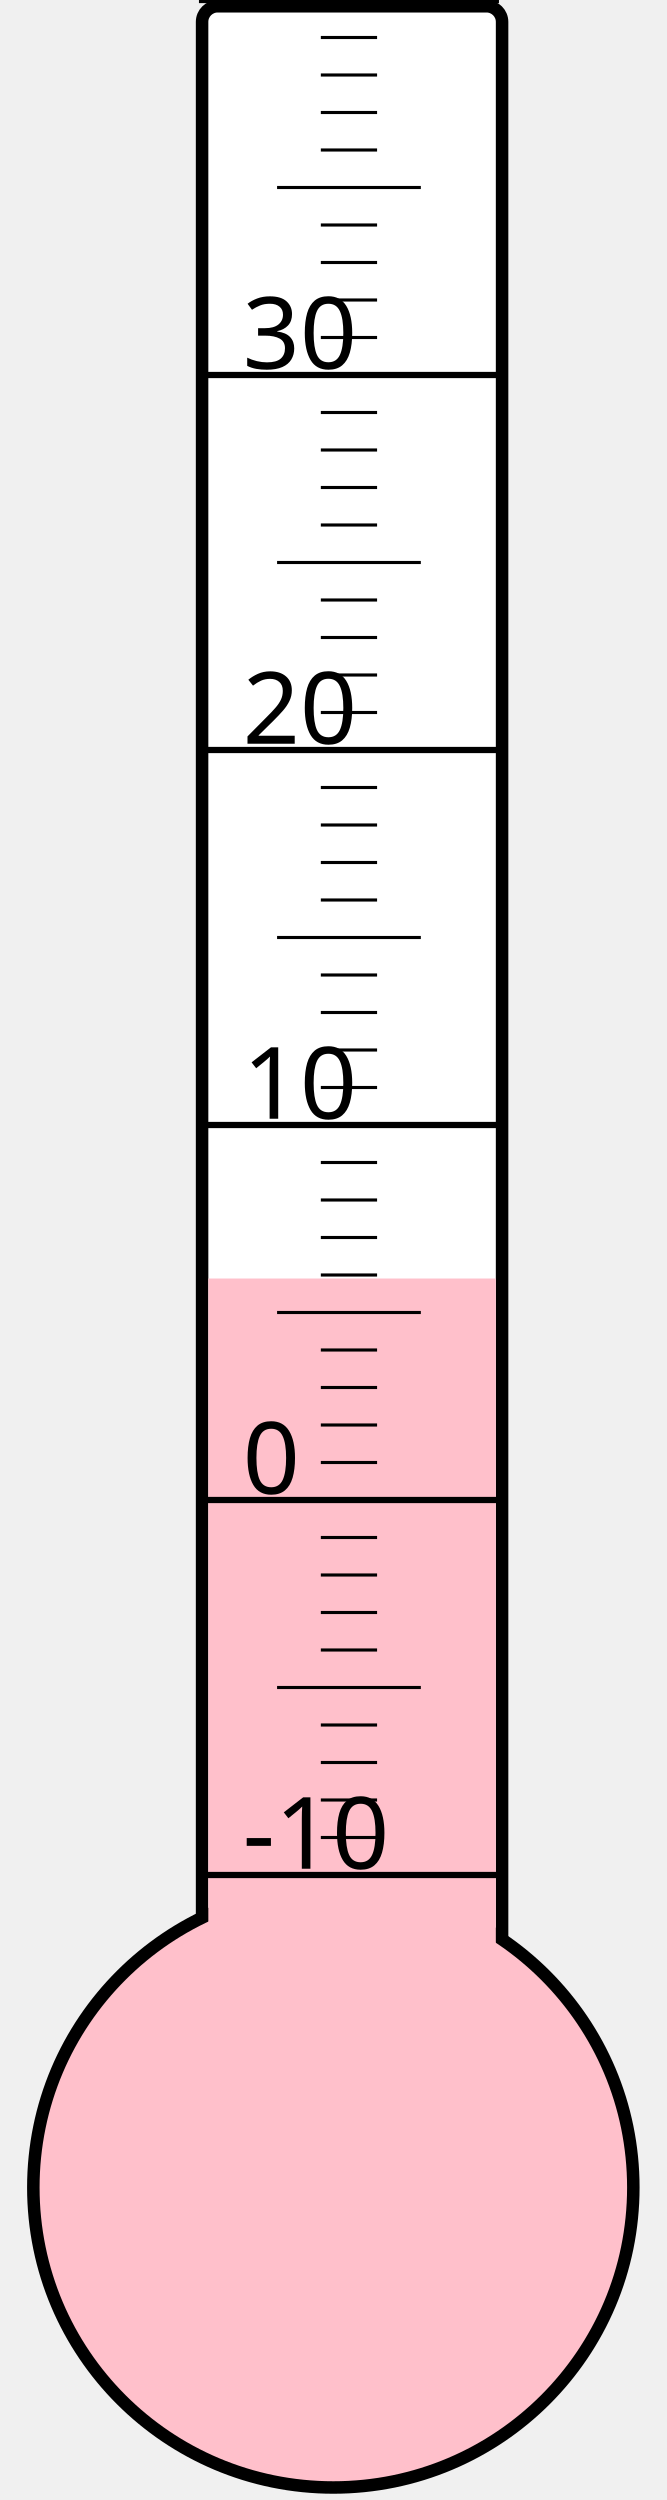
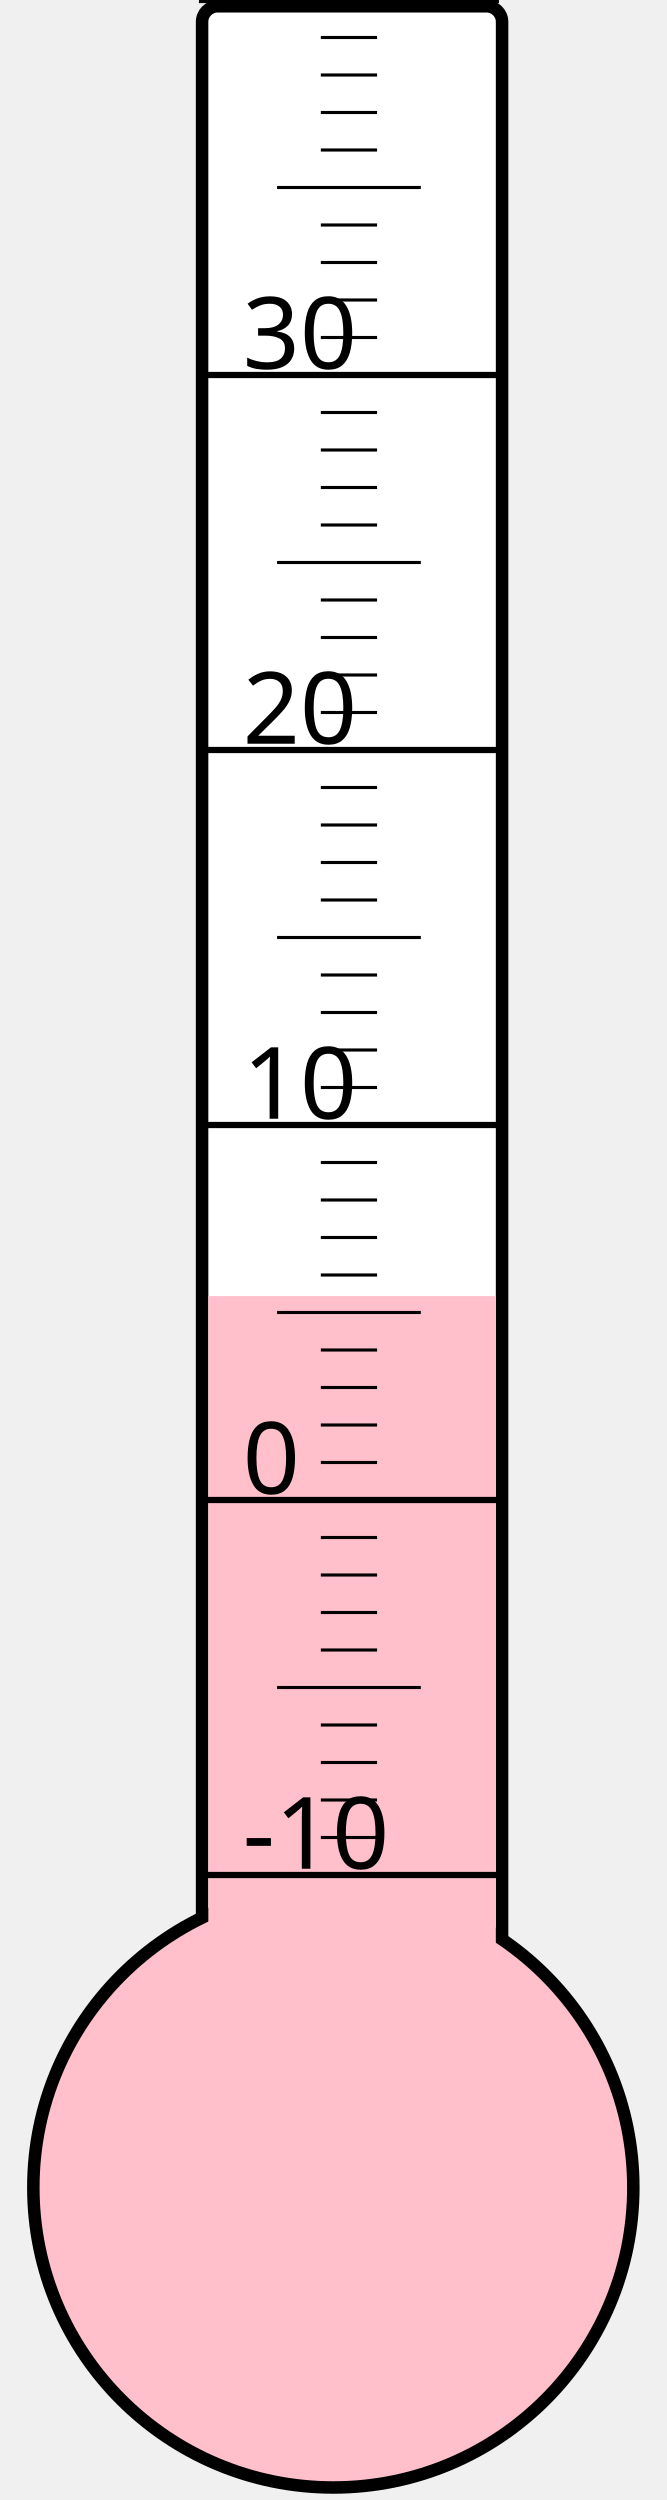
<svg xmlns="http://www.w3.org/2000/svg" width="40px" height="150px" viewBox="0 0 200 800">
  <rect width="200" height="800" x="0" y="0" style="fill: #ffffeb; fill-opacity: 0;" />
  <rect width="96" height="680" x="58" y="2" rx="5" ry="5" style="fill: white; fill-opacity: 1; stroke: black; stroke-width: 4;" />
  <circle cx="100" cy="700" r="96" style="fill: pink; stroke: black; stroke-width: 4;" />
-   <rect width="92" height="290.875" x="60" y="409.125" style="fill: pink; fill-opacity: 1; stroke-width: 0;" />
+   <rect width="92" height="285.25" x="60" y="414.75" style="fill: pink; fill-opacity: 1; stroke-width: 0;" />
  <text x="71" y="598" style="font-family: sans-serif; font-size: 24pt;">-10</text>
  <text x="71" y="478" style="font-family: sans-serif; font-size: 24pt;">0</text>
  <text x="71" y="358" style="font-family: sans-serif; font-size: 24pt;">10</text>
  <text x="71" y="238" style="font-family: sans-serif; font-size: 24pt;">20</text>
  <text x="71" y="118" style="font-family: sans-serif; font-size: 24pt;">30</text>
  <g style="stroke: black;">
    <line x1="57" y1="600" x2="153" y2="600" style="stroke-width: 2;" />
    <line x1="96" y1="588" x2="114" y2="588" style="stroke-width: 1;" />
    <line x1="96" y1="576" x2="114" y2="576" style="stroke-width: 1;" />
    <line x1="96" y1="564" x2="114" y2="564" style="stroke-width: 1;" />
    <line x1="96" y1="552" x2="114" y2="552" style="stroke-width: 1;" />
    <line x1="82" y1="540" x2="128" y2="540" style="stroke-width: 1;" />
    <line x1="96" y1="528" x2="114" y2="528" style="stroke-width: 1;" />
    <line x1="96" y1="516" x2="114" y2="516" style="stroke-width: 1;" />
    <line x1="96" y1="504" x2="114" y2="504" style="stroke-width: 1;" />
    <line x1="96" y1="492" x2="114" y2="492" style="stroke-width: 1;" />
    <line x1="57" y1="480" x2="153" y2="480" style="stroke-width: 2;" />
    <line x1="96" y1="468" x2="114" y2="468" style="stroke-width: 1;" />
    <line x1="96" y1="456" x2="114" y2="456" style="stroke-width: 1;" />
    <line x1="96" y1="444" x2="114" y2="444" style="stroke-width: 1;" />
    <line x1="96" y1="432" x2="114" y2="432" style="stroke-width: 1;" />
    <line x1="82" y1="420" x2="128" y2="420" style="stroke-width: 1;" />
    <line x1="96" y1="408" x2="114" y2="408" style="stroke-width: 1;" />
    <line x1="96" y1="396" x2="114" y2="396" style="stroke-width: 1;" />
    <line x1="96" y1="384" x2="114" y2="384" style="stroke-width: 1;" />
    <line x1="96" y1="372" x2="114" y2="372" style="stroke-width: 1;" />
    <line x1="57" y1="360" x2="153" y2="360" style="stroke-width: 2;" />
    <line x1="96" y1="348" x2="114" y2="348" style="stroke-width: 1;" />
    <line x1="96" y1="336" x2="114" y2="336" style="stroke-width: 1;" />
    <line x1="96" y1="324" x2="114" y2="324" style="stroke-width: 1;" />
    <line x1="96" y1="312" x2="114" y2="312" style="stroke-width: 1;" />
    <line x1="82" y1="300" x2="128" y2="300" style="stroke-width: 1;" />
    <line x1="96" y1="288" x2="114" y2="288" style="stroke-width: 1;" />
    <line x1="96" y1="276" x2="114" y2="276" style="stroke-width: 1;" />
    <line x1="96" y1="264" x2="114" y2="264" style="stroke-width: 1;" />
    <line x1="96" y1="252" x2="114" y2="252" style="stroke-width: 1;" />
    <line x1="57" y1="240" x2="153" y2="240" style="stroke-width: 2;" />
    <line x1="96" y1="228" x2="114" y2="228" style="stroke-width: 1;" />
    <line x1="96" y1="216" x2="114" y2="216" style="stroke-width: 1;" />
    <line x1="96" y1="204" x2="114" y2="204" style="stroke-width: 1;" />
    <line x1="96" y1="192" x2="114" y2="192" style="stroke-width: 1;" />
    <line x1="82" y1="180" x2="128" y2="180" style="stroke-width: 1;" />
    <line x1="96" y1="168" x2="114" y2="168" style="stroke-width: 1;" />
    <line x1="96" y1="156" x2="114" y2="156" style="stroke-width: 1;" />
    <line x1="96" y1="144" x2="114" y2="144" style="stroke-width: 1;" />
    <line x1="96" y1="132" x2="114" y2="132" style="stroke-width: 1;" />
    <line x1="57" y1="120" x2="153" y2="120" style="stroke-width: 2;" />
    <line x1="96" y1="108" x2="114" y2="108" style="stroke-width: 1;" />
    <line x1="96" y1="96" x2="114" y2="96" style="stroke-width: 1;" />
    <line x1="96" y1="84" x2="114" y2="84" style="stroke-width: 1;" />
    <line x1="96" y1="72" x2="114" y2="72" style="stroke-width: 1;" />
    <line x1="82" y1="60" x2="128" y2="60" style="stroke-width: 1;" />
    <line x1="96" y1="48" x2="114" y2="48" style="stroke-width: 1;" />
    <line x1="96" y1="36" x2="114" y2="36" style="stroke-width: 1;" />
    <line x1="96" y1="24" x2="114" y2="24" style="stroke-width: 1;" />
    <line x1="96" y1="12" x2="114" y2="12" style="stroke-width: 1;" />
    <line x1="57" y1="0" x2="153" y2="0" style="stroke-width: 2;" />
  </g>
</svg>
